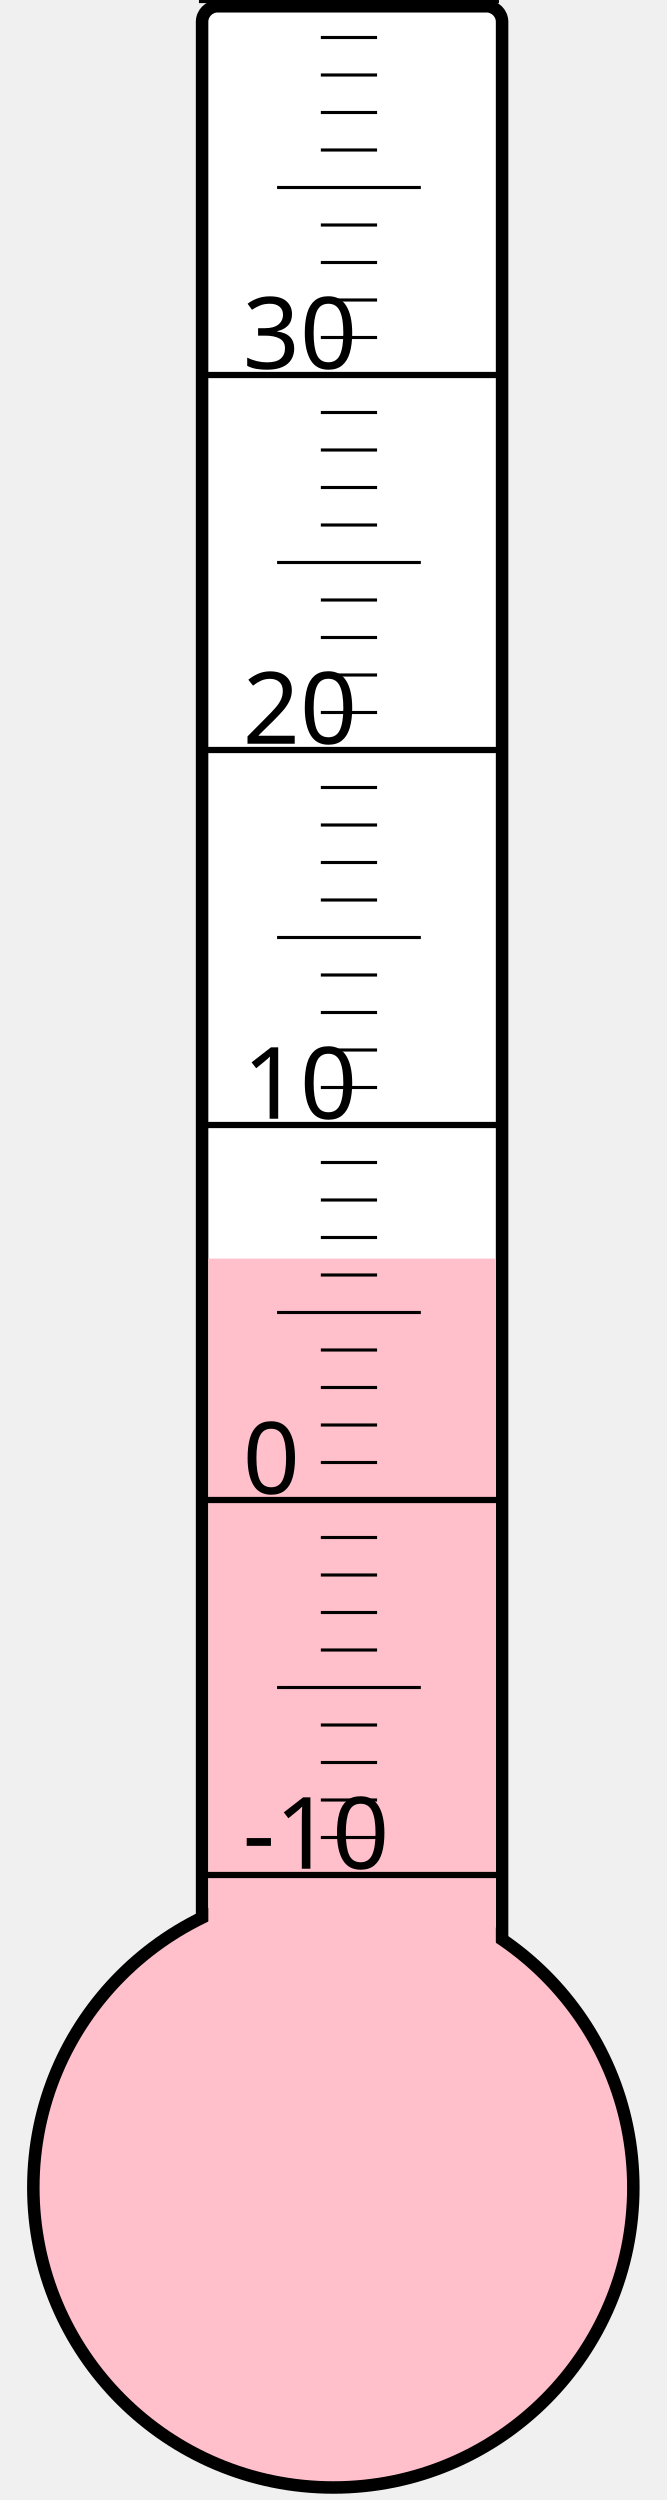
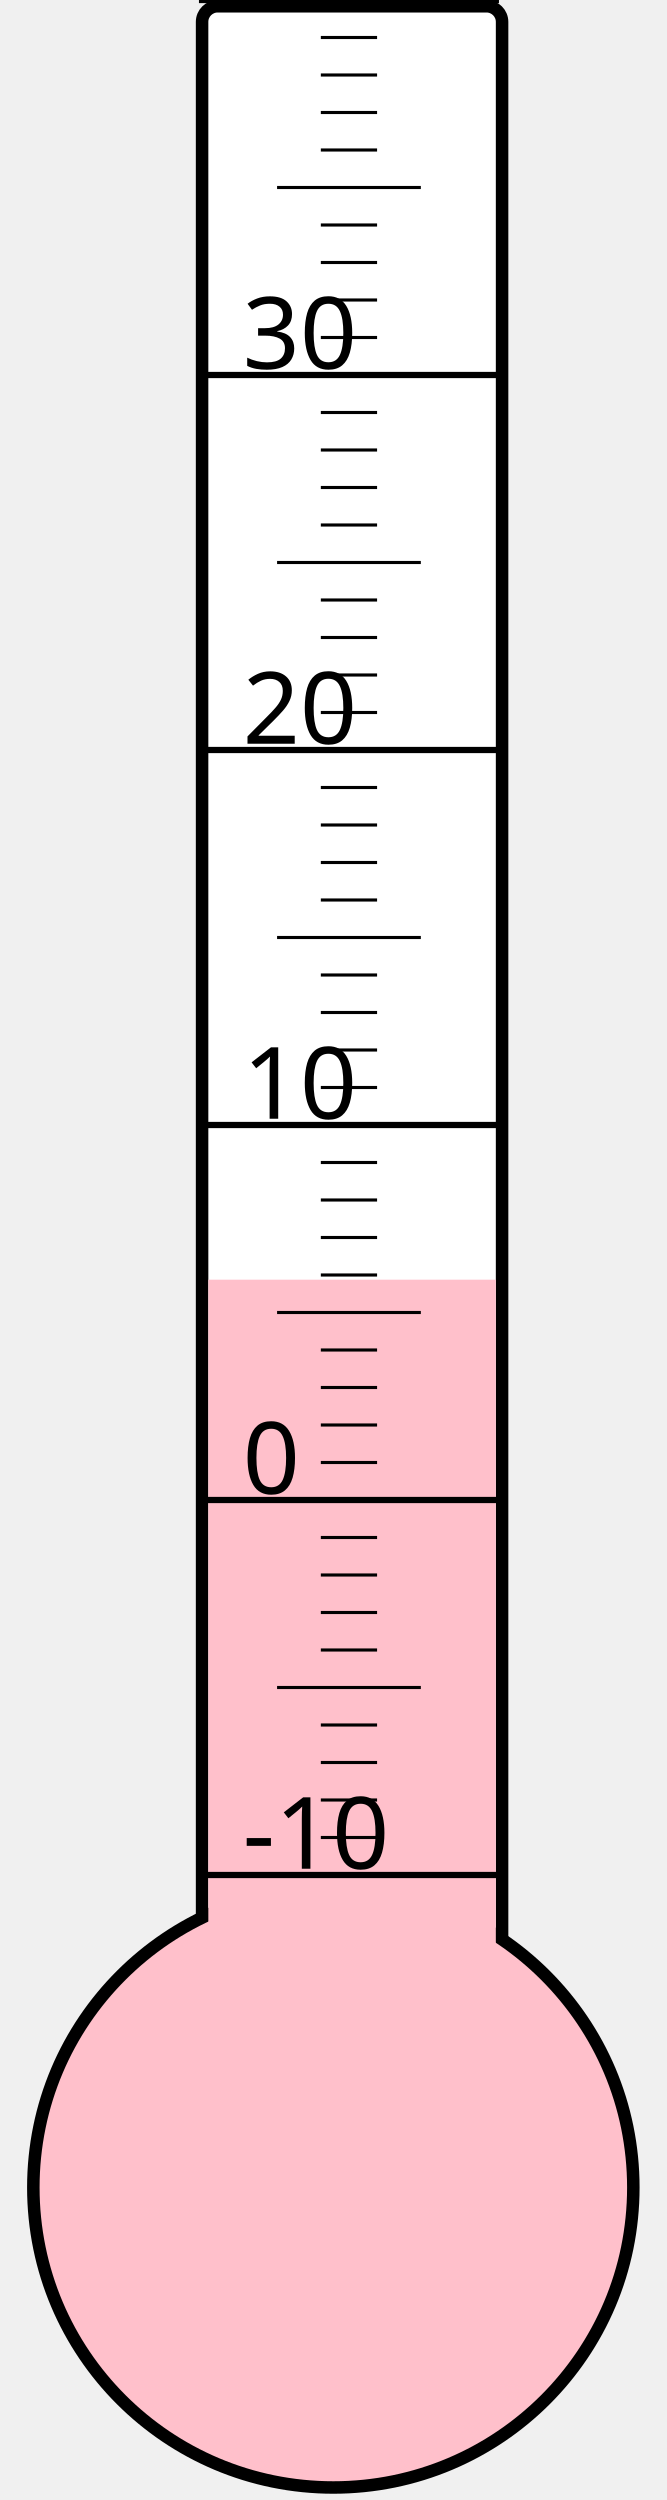
<svg xmlns="http://www.w3.org/2000/svg" width="40px" height="150px" viewBox="0 0 200 800">
  <rect width="200" height="800" x="0" y="0" style="fill: #ffffeb; fill-opacity: 0;" />
  <rect width="96" height="680" x="58" y="2" rx="5" ry="5" style="fill: white; fill-opacity: 1; stroke: black; stroke-width: 4;" />
  <circle cx="100" cy="700" r="96" style="fill: pink; stroke: black; stroke-width: 4;" />
-   <rect width="92" height="297.25" x="60" y="402.75" style="fill: pink; fill-opacity: 1; stroke-width: 0;" />
+   <rect width="92" height="290.5" x="60" y="409.5" style="fill: pink; fill-opacity: 1; stroke-width: 0;" />
  <text x="71" y="598" style="font-family: sans-serif; font-size: 24pt;">-10</text>
  <text x="71" y="478" style="font-family: sans-serif; font-size: 24pt;">0</text>
  <text x="71" y="358" style="font-family: sans-serif; font-size: 24pt;">10</text>
  <text x="71" y="238" style="font-family: sans-serif; font-size: 24pt;">20</text>
  <text x="71" y="118" style="font-family: sans-serif; font-size: 24pt;">30</text>
  <g style="stroke: black;">
    <line x1="57" y1="600" x2="153" y2="600" style="stroke-width: 2;" />
    <line x1="96" y1="588" x2="114" y2="588" style="stroke-width: 1;" />
    <line x1="96" y1="576" x2="114" y2="576" style="stroke-width: 1;" />
    <line x1="96" y1="564" x2="114" y2="564" style="stroke-width: 1;" />
    <line x1="96" y1="552" x2="114" y2="552" style="stroke-width: 1;" />
    <line x1="82" y1="540" x2="128" y2="540" style="stroke-width: 1;" />
    <line x1="96" y1="528" x2="114" y2="528" style="stroke-width: 1;" />
    <line x1="96" y1="516" x2="114" y2="516" style="stroke-width: 1;" />
    <line x1="96" y1="504" x2="114" y2="504" style="stroke-width: 1;" />
    <line x1="96" y1="492" x2="114" y2="492" style="stroke-width: 1;" />
    <line x1="57" y1="480" x2="153" y2="480" style="stroke-width: 2;" />
    <line x1="96" y1="468" x2="114" y2="468" style="stroke-width: 1;" />
    <line x1="96" y1="456" x2="114" y2="456" style="stroke-width: 1;" />
    <line x1="96" y1="444" x2="114" y2="444" style="stroke-width: 1;" />
    <line x1="96" y1="432" x2="114" y2="432" style="stroke-width: 1;" />
    <line x1="82" y1="420" x2="128" y2="420" style="stroke-width: 1;" />
    <line x1="96" y1="408" x2="114" y2="408" style="stroke-width: 1;" />
    <line x1="96" y1="396" x2="114" y2="396" style="stroke-width: 1;" />
    <line x1="96" y1="384" x2="114" y2="384" style="stroke-width: 1;" />
    <line x1="96" y1="372" x2="114" y2="372" style="stroke-width: 1;" />
    <line x1="57" y1="360" x2="153" y2="360" style="stroke-width: 2;" />
    <line x1="96" y1="348" x2="114" y2="348" style="stroke-width: 1;" />
    <line x1="96" y1="336" x2="114" y2="336" style="stroke-width: 1;" />
    <line x1="96" y1="324" x2="114" y2="324" style="stroke-width: 1;" />
    <line x1="96" y1="312" x2="114" y2="312" style="stroke-width: 1;" />
    <line x1="82" y1="300" x2="128" y2="300" style="stroke-width: 1;" />
    <line x1="96" y1="288" x2="114" y2="288" style="stroke-width: 1;" />
    <line x1="96" y1="276" x2="114" y2="276" style="stroke-width: 1;" />
    <line x1="96" y1="264" x2="114" y2="264" style="stroke-width: 1;" />
    <line x1="96" y1="252" x2="114" y2="252" style="stroke-width: 1;" />
    <line x1="57" y1="240" x2="153" y2="240" style="stroke-width: 2;" />
    <line x1="96" y1="228" x2="114" y2="228" style="stroke-width: 1;" />
    <line x1="96" y1="216" x2="114" y2="216" style="stroke-width: 1;" />
    <line x1="96" y1="204" x2="114" y2="204" style="stroke-width: 1;" />
    <line x1="96" y1="192" x2="114" y2="192" style="stroke-width: 1;" />
    <line x1="82" y1="180" x2="128" y2="180" style="stroke-width: 1;" />
    <line x1="96" y1="168" x2="114" y2="168" style="stroke-width: 1;" />
    <line x1="96" y1="156" x2="114" y2="156" style="stroke-width: 1;" />
    <line x1="96" y1="144" x2="114" y2="144" style="stroke-width: 1;" />
    <line x1="96" y1="132" x2="114" y2="132" style="stroke-width: 1;" />
    <line x1="57" y1="120" x2="153" y2="120" style="stroke-width: 2;" />
    <line x1="96" y1="108" x2="114" y2="108" style="stroke-width: 1;" />
    <line x1="96" y1="96" x2="114" y2="96" style="stroke-width: 1;" />
    <line x1="96" y1="84" x2="114" y2="84" style="stroke-width: 1;" />
    <line x1="96" y1="72" x2="114" y2="72" style="stroke-width: 1;" />
    <line x1="82" y1="60" x2="128" y2="60" style="stroke-width: 1;" />
    <line x1="96" y1="48" x2="114" y2="48" style="stroke-width: 1;" />
    <line x1="96" y1="36" x2="114" y2="36" style="stroke-width: 1;" />
    <line x1="96" y1="24" x2="114" y2="24" style="stroke-width: 1;" />
    <line x1="96" y1="12" x2="114" y2="12" style="stroke-width: 1;" />
    <line x1="57" y1="0" x2="153" y2="0" style="stroke-width: 2;" />
  </g>
</svg>
